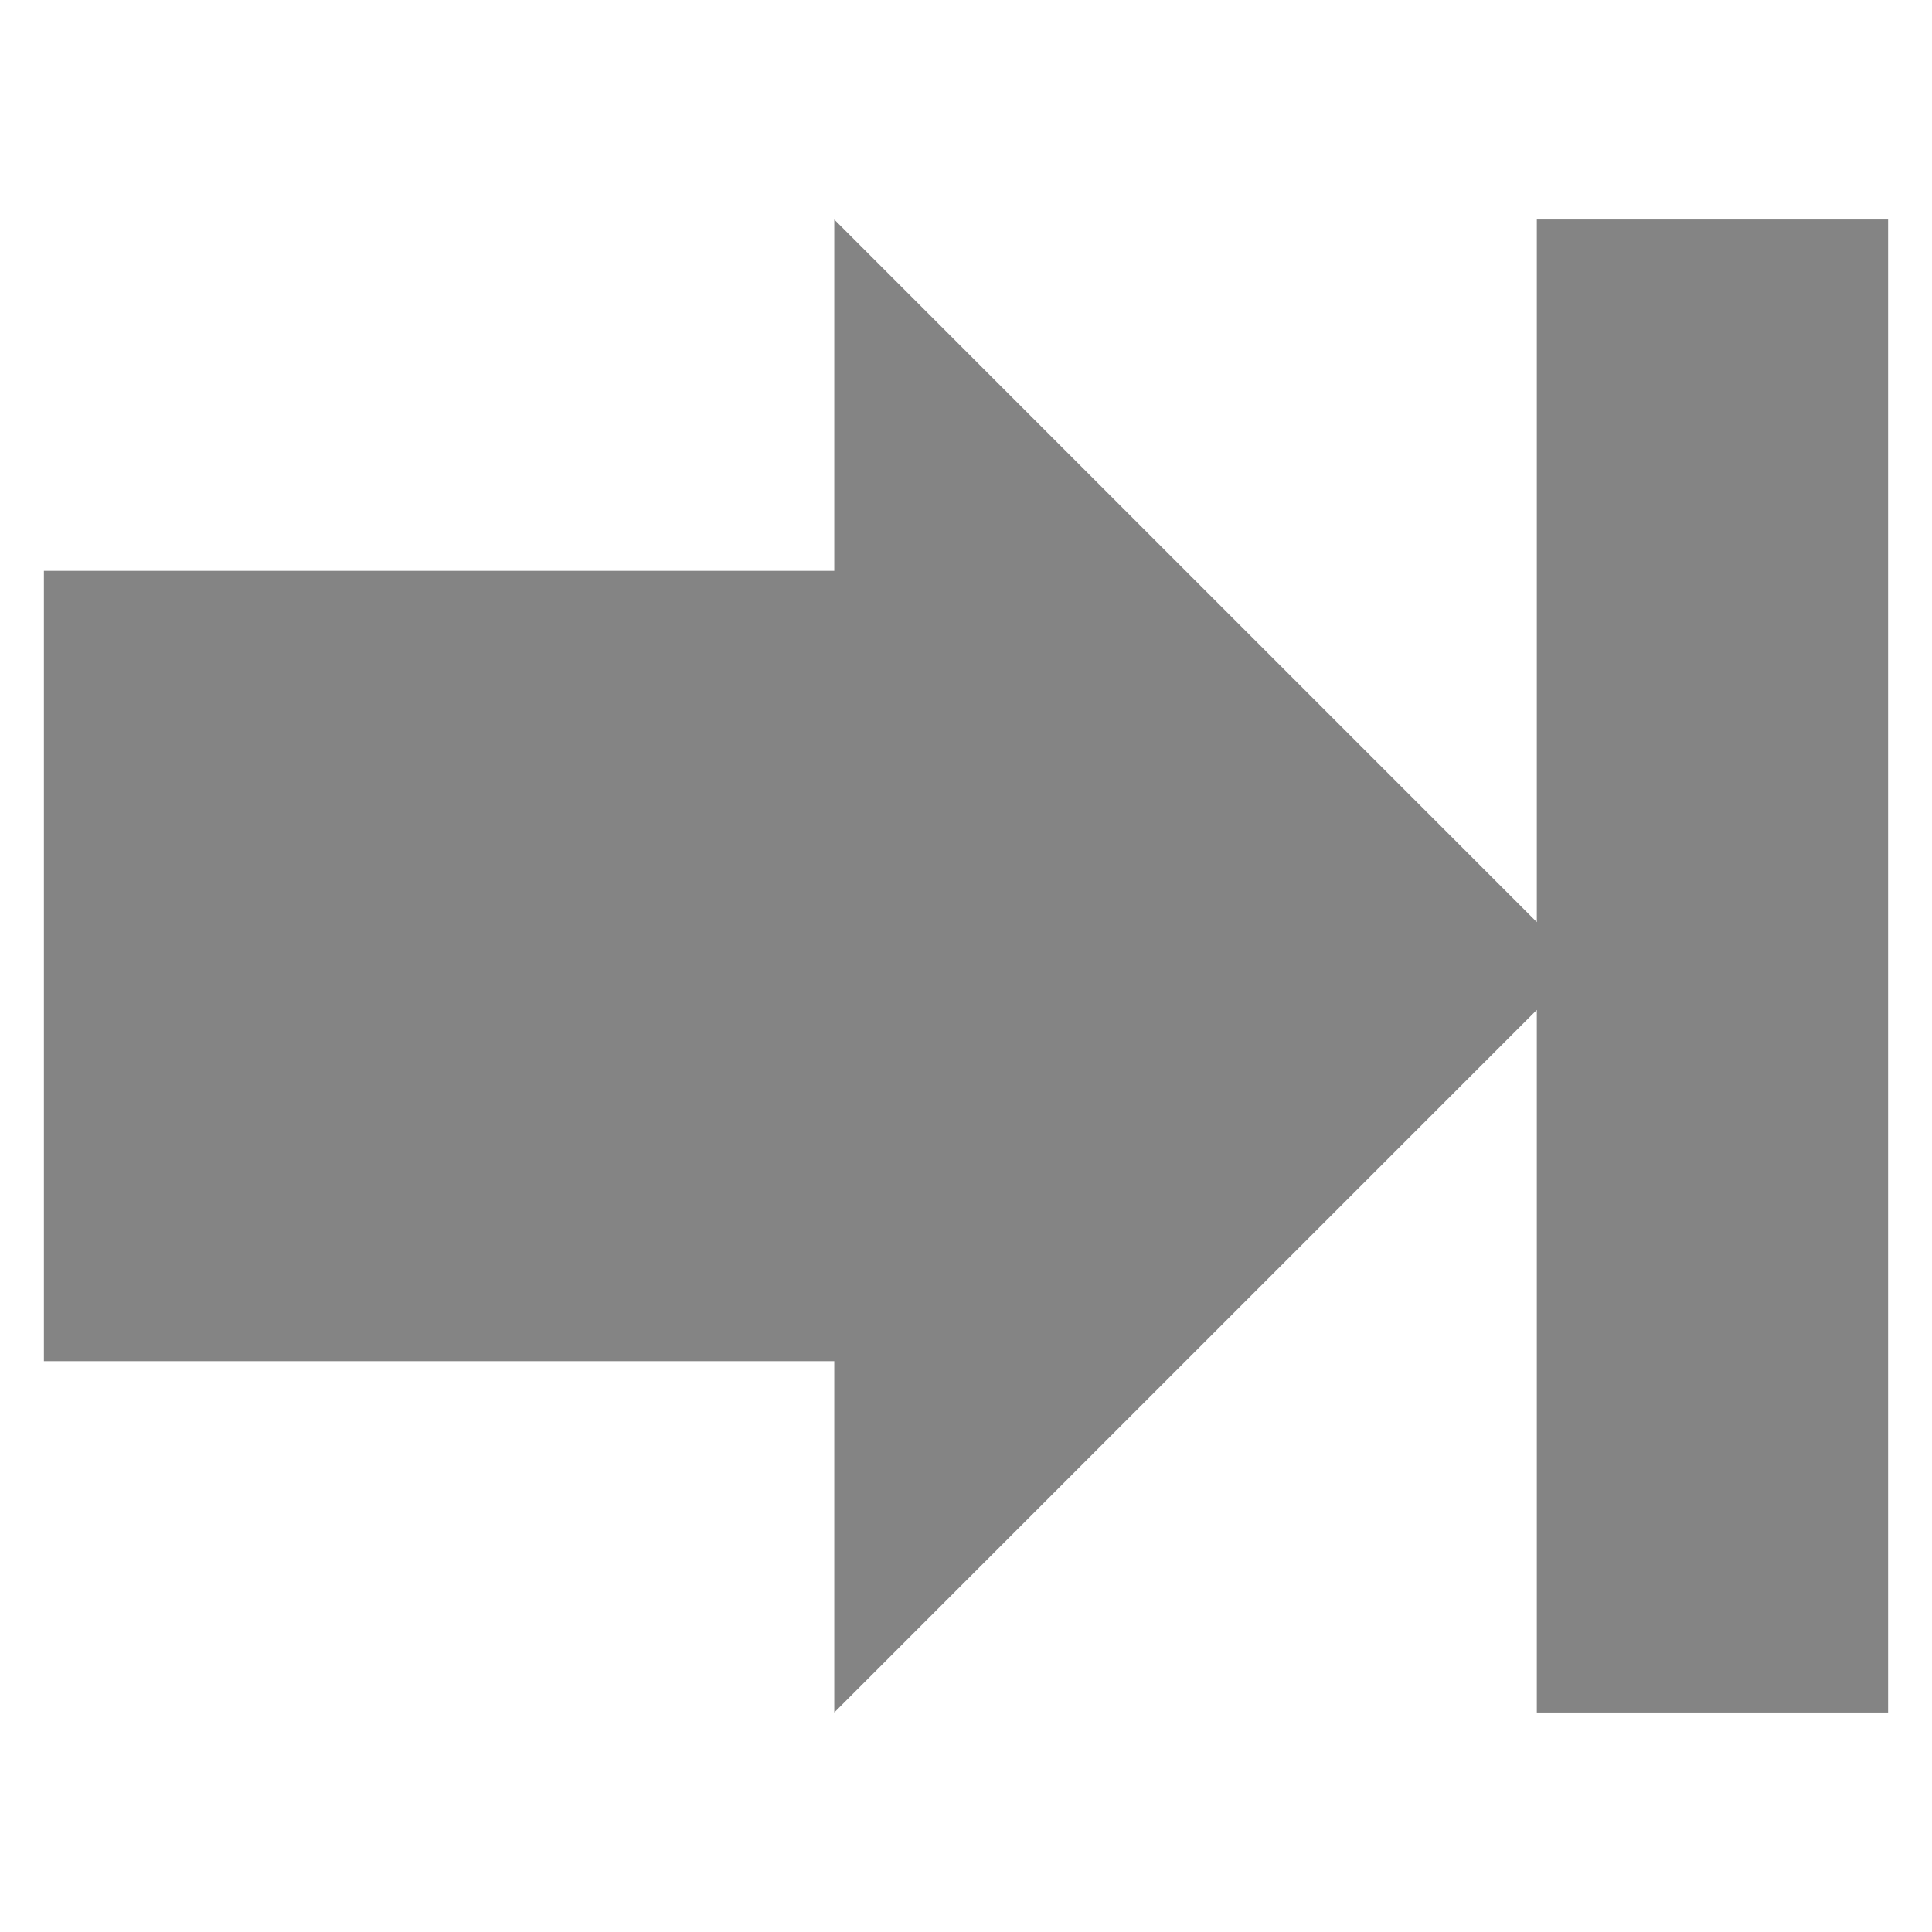
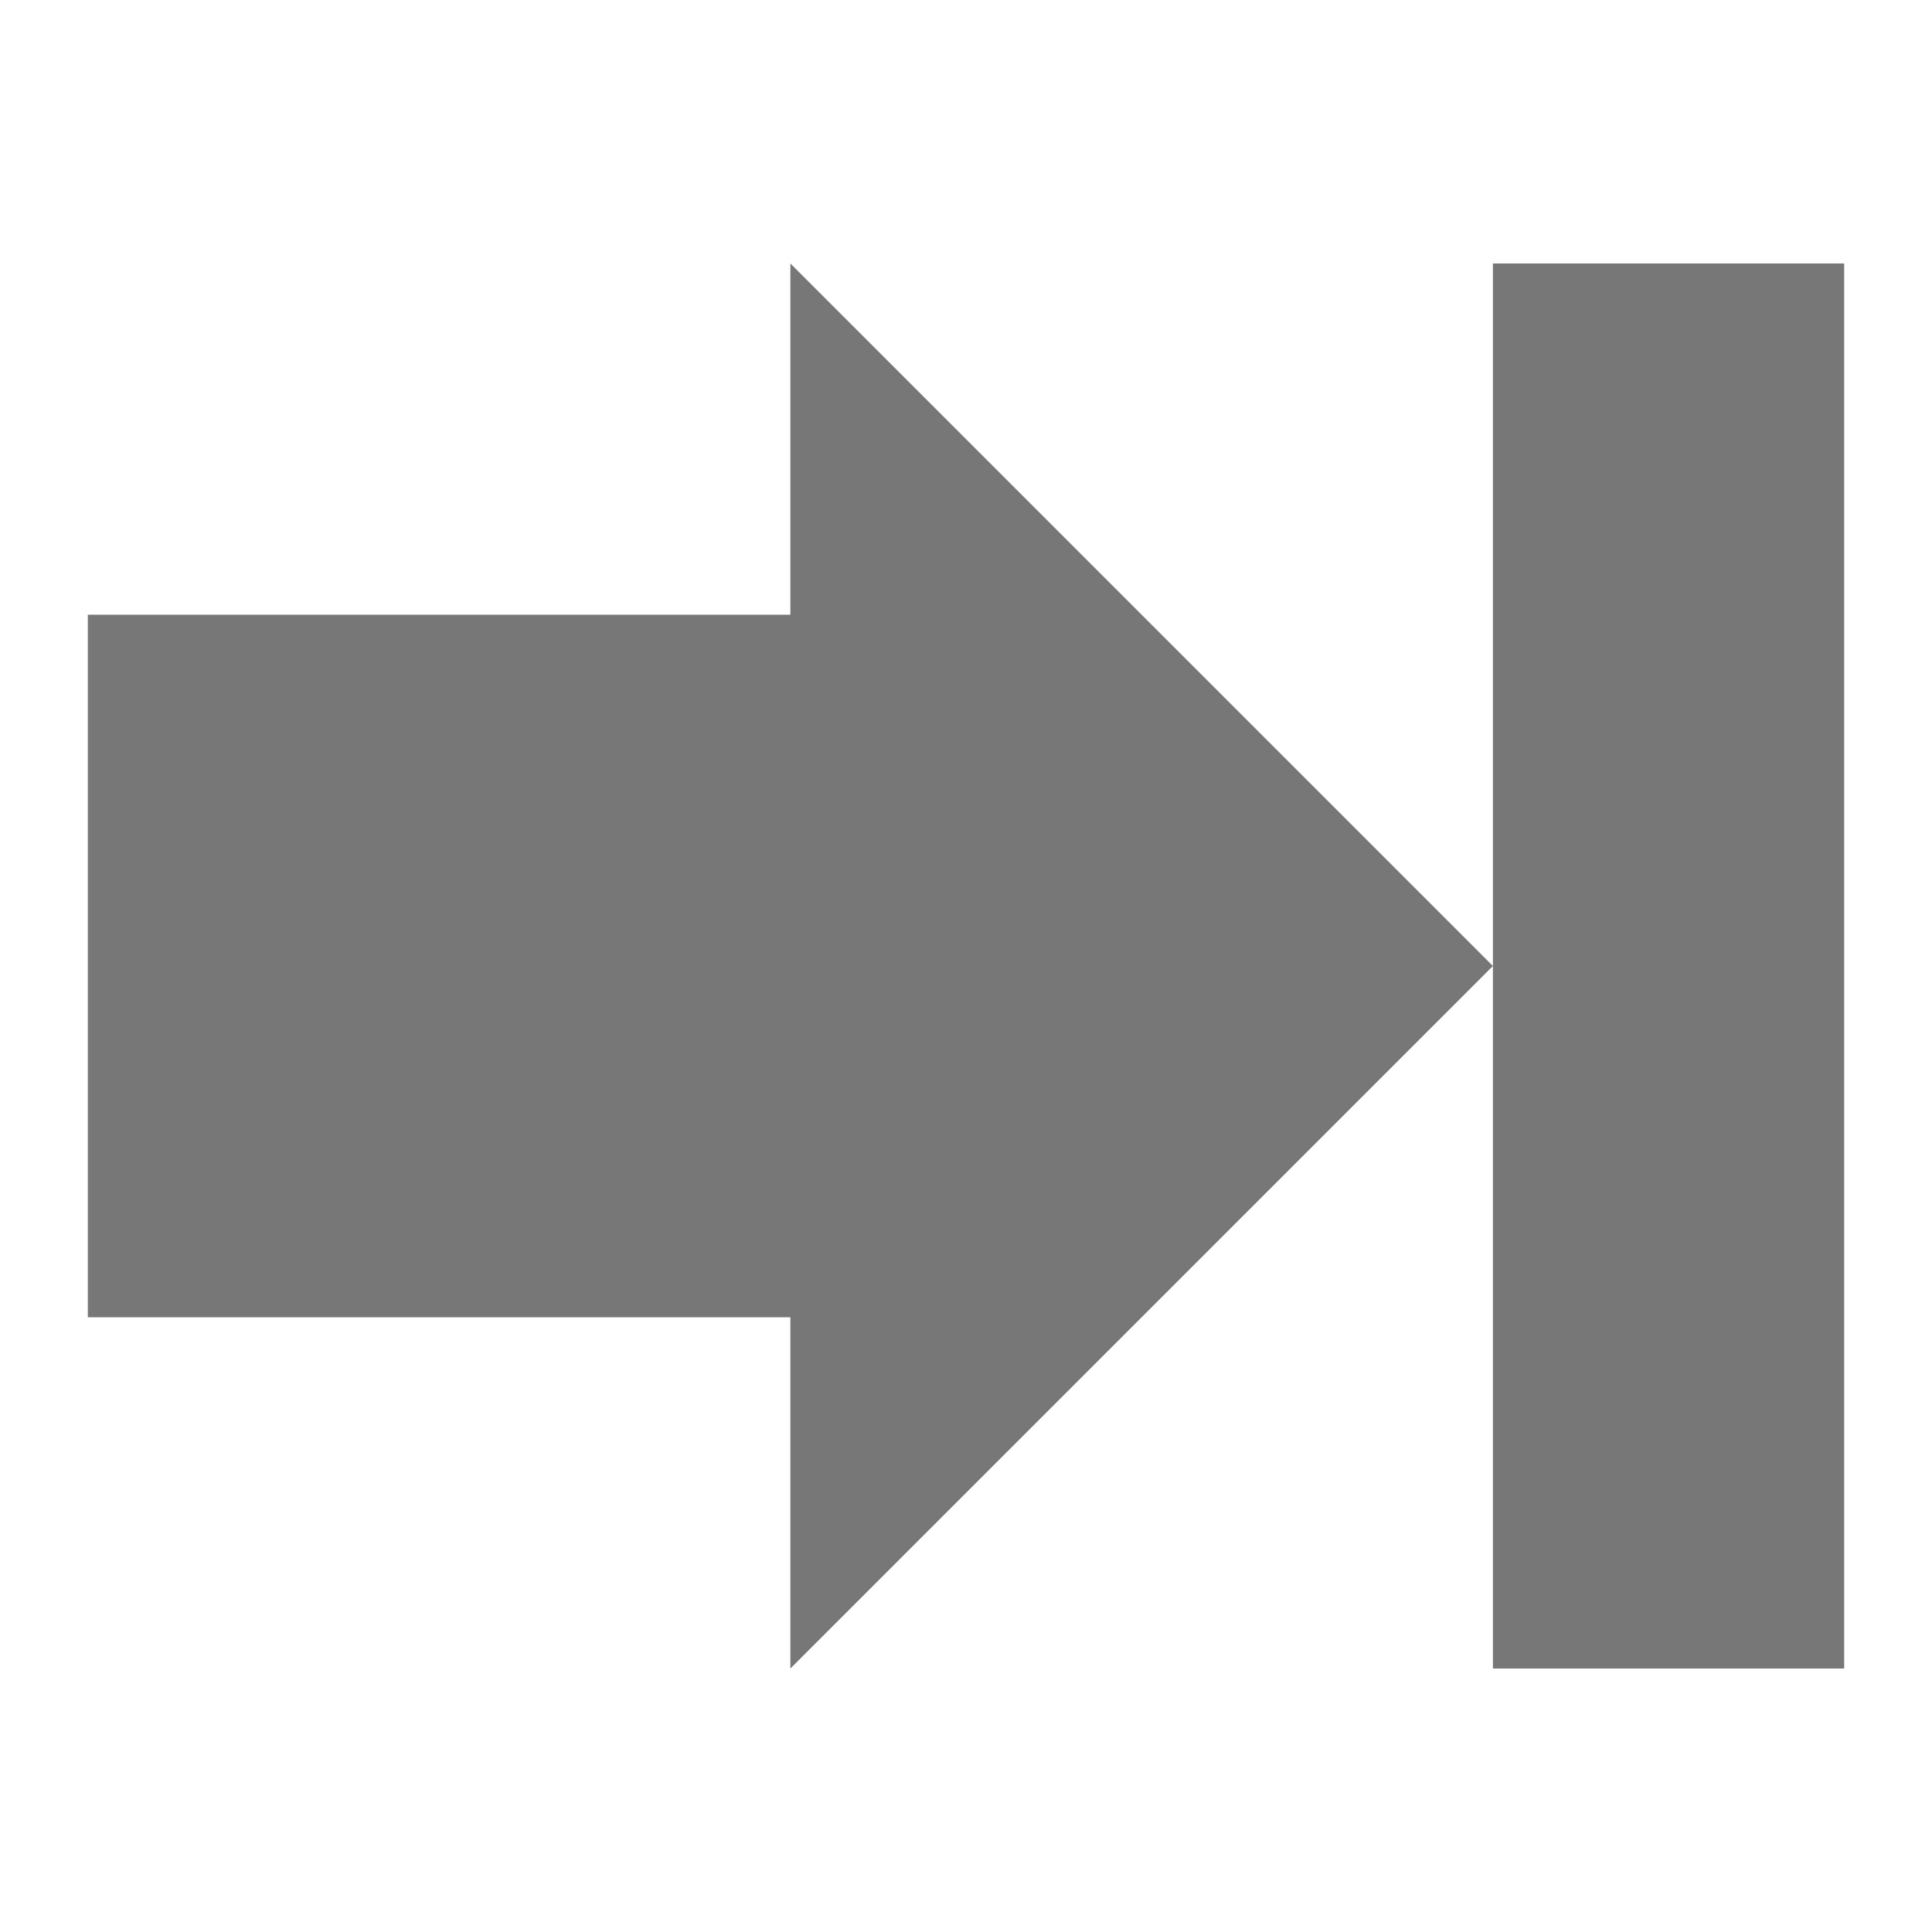
- <svg xmlns="http://www.w3.org/2000/svg" height="22" width="22" version="1.1">
-   <path fill="#848484" d="m17.5 2.5v8l-4-4l-4-4s0 2.5 0 4l-9 0v9l9 0c0 1.5 0 4 0 4l4-4l4-4v8h4v-17z" />
+ <svg xmlns="http://www.w3.org/2000/svg" width="22" height="22" version="1.1">
+   <path d="m17 3v8l-8-8v4h-8v8h8v4l8-8v8h4v-16z" fill="#777" />
</svg>
